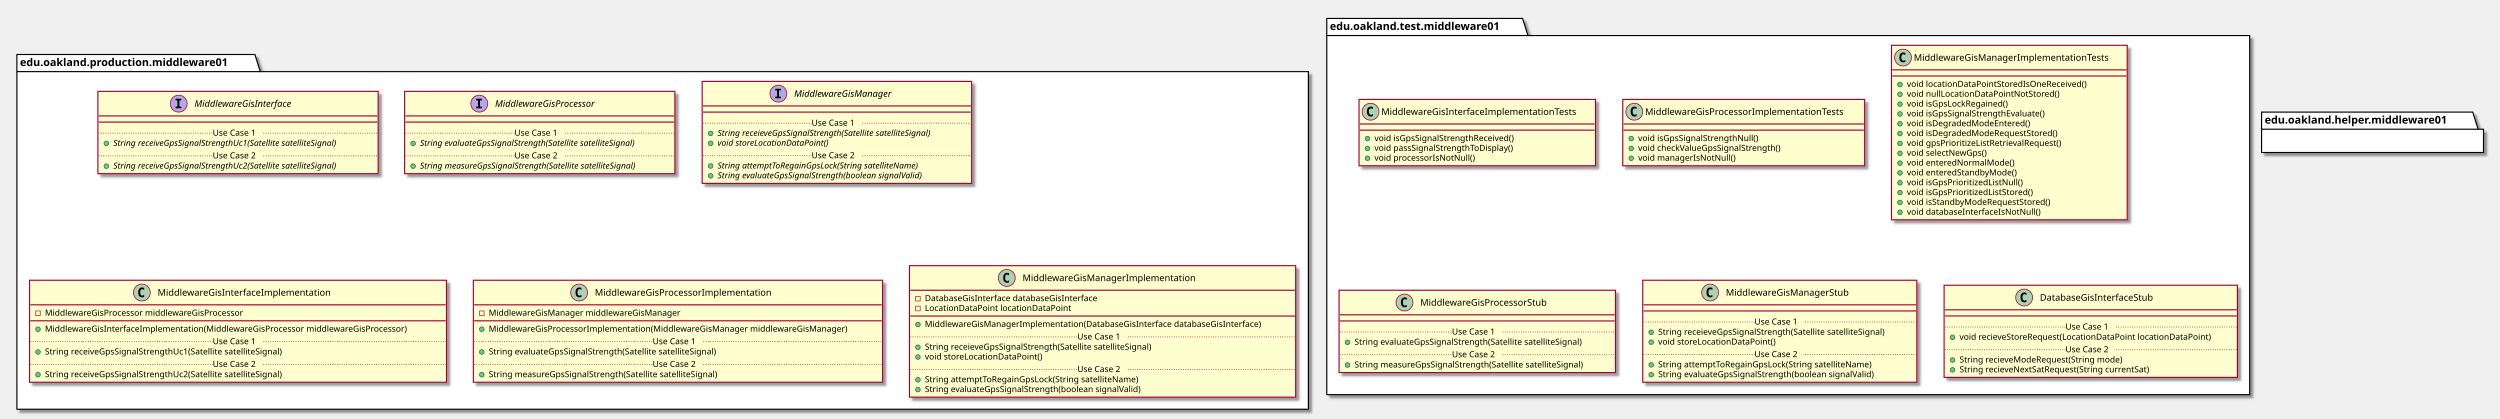
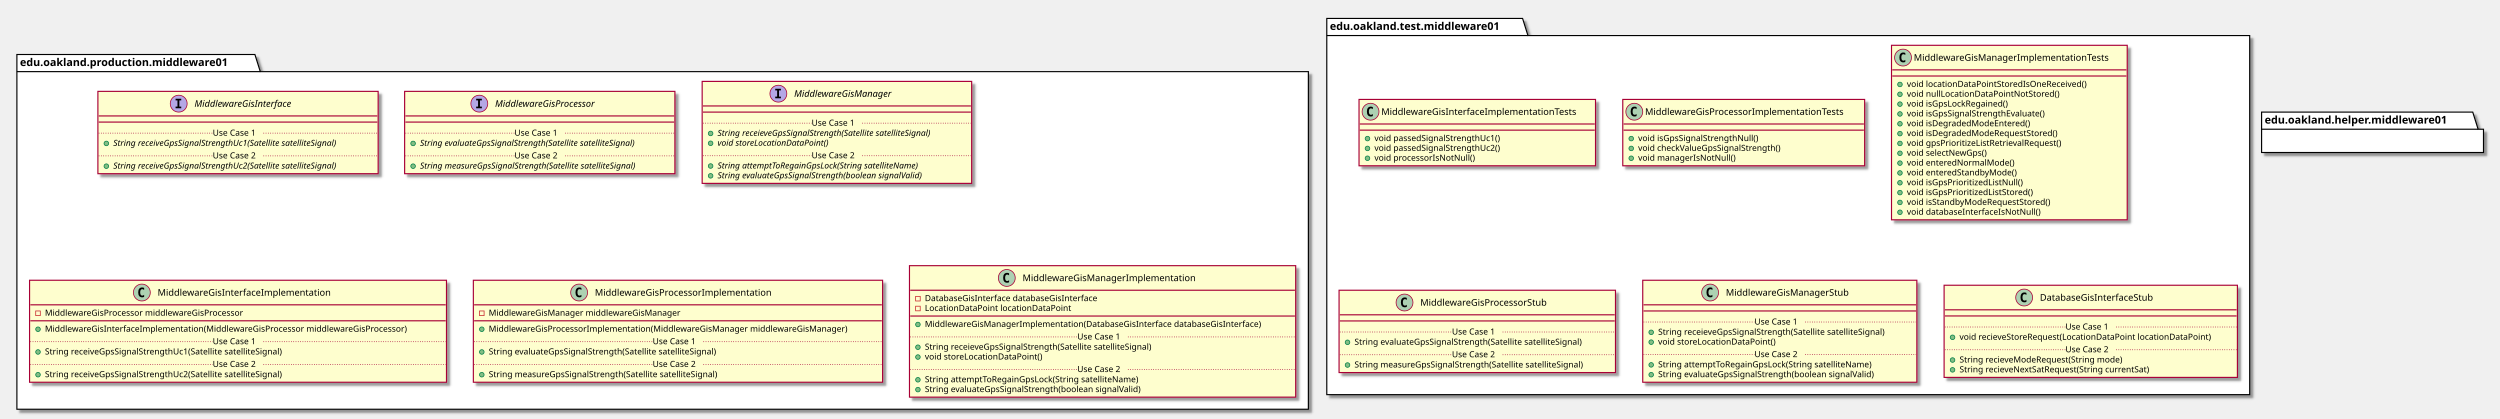
<svg xmlns="http://www.w3.org/2000/svg" contentScriptType="application/ecmascript" contentStyleType="text/css" height="545px" preserveAspectRatio="none" style="width:3256px;height:545px;" version="1.1" viewBox="0 0 3256 545" width="3256px" zoomAndPan="magnify">
  <defs>
-     <filter height="300%" id="fuatb7rvt39ql" width="300%" x="-1" y="-1">
+     <filter height="300%" id="f1dxwfircdexzl" width="300%" x="-1" y="-1">
      <feGaussianBlur result="blurOut" stdDeviation="2.0" />
      <feColorMatrix in="blurOut" result="blurOut2" type="matrix" values="0 0 0 0 0 0 0 0 0 0 0 0 0 0 0 0 0 0 .4 0" />
      <feOffset dx="4.0" dy="4.0" in="blurOut2" result="blurOut3" />
      <feBlend in="SourceGraphic" in2="blurOut3" mode="normal" />
    </filter>
  </defs>
  <g>
-     <polygon fill="#FFFFFF" filter="url(#fuatb7rvt39ql)" points="22,71,332,71,339,93.297,1704,93.297,1704,533,22,533,22,71" style="stroke: #000000; stroke-width: 1.5;" />
+     <polygon fill="#FFFFFF" filter="url(#f1dxwfircdexzl)" points="22,71,332,71,339,93.297,1704,93.297,1704,533,22,533,22,71" style="stroke: #000000; stroke-width: 1.5;" />
    <line style="stroke: #000000; stroke-width: 1.5;" x1="22" x2="339" y1="93.297" y2="93.297" />
    <text fill="#000000" font-family="sans-serif" font-size="14" font-weight="bold" lengthAdjust="spacingAndGlyphs" textLength="304" x="26" y="85.995">edu.oakland.production.middleware01</text>
-     <polygon fill="#FFFFFF" filter="url(#fuatb7rvt39ql)" points="1728,24,1983,24,1990,46.297,2930,46.297,2930,514,1728,514,1728,24" style="stroke: #000000; stroke-width: 1.5;" />
+     <polygon fill="#FFFFFF" filter="url(#f1dxwfircdexzl)" points="1728,24,1983,24,1990,46.297,2930,46.297,2930,514,1728,514,1728,24" style="stroke: #000000; stroke-width: 1.5;" />
    <line style="stroke: #000000; stroke-width: 1.5;" x1="1728" x2="1990" y1="46.297" y2="46.297" />
    <text fill="#000000" font-family="sans-serif" font-size="14" font-weight="bold" lengthAdjust="spacingAndGlyphs" textLength="249" x="1732" y="38.995">edu.oakland.test.middleware01</text>
-     <rect fill="#FEFECE" filter="url(#fuatb7rvt39ql)" height="107.219" id="MiddlewareGisInterface" style="stroke: #A80036; stroke-width: 1.5;" width="365" x="127.5" y="119" />
+     <rect fill="#FEFECE" filter="url(#f1dxwfircdexzl)" height="107.219" id="MiddlewareGisInterface" style="stroke: #A80036; stroke-width: 1.5;" width="365" x="127.5" y="119" />
    <ellipse cx="232.75" cy="135" fill="#B4A7E5" rx="11" ry="11" style="stroke: #A80036; stroke-width: 1.0;" />
    <path d="M228.672,130.766 L228.672,128.609 L236.062,128.609 L236.062,130.766 L233.594,130.766 L233.594,138.844 L236.062,138.844 L236.062,141 L228.672,141 L228.672,138.844 L231.141,138.844 L231.141,130.766 L228.672,130.766 Z " />
    <text fill="#000000" font-family="sans-serif" font-size="12" font-style="italic" lengthAdjust="spacingAndGlyphs" textLength="146" x="253.25" y="139.154">MiddlewareGisInterface</text>
    <line style="stroke: #A80036; stroke-width: 1.5;" x1="128.5" x2="491.5" y1="151" y2="151" />
    <line style="stroke: #A80036; stroke-width: 1.5;" x1="128.5" x2="491.5" y1="159" y2="159" />
    <ellipse cx="138.5" cy="186.805" fill="#84BE84" rx="3" ry="3" style="stroke: #038048; stroke-width: 1.0;" />
    <text fill="#000000" font-family="sans-serif" font-size="11" font-style="italic" lengthAdjust="spacingAndGlyphs" textLength="339" x="147.5" y="190.015">String receiveGpsSignalStrengthUc1(Satellite satelliteSignal)</text>
    <line style="stroke: #A80036; stroke-width: 1.0; stroke-dasharray: 1.0,2.0;" x1="128.5" x2="277" y1="173.402" y2="173.402" />
    <text fill="#000000" font-family="sans-serif" font-size="11" lengthAdjust="spacingAndGlyphs" textLength="66" x="277" y="176.71">Use Case 1</text>
    <line style="stroke: #A80036; stroke-width: 1.0; stroke-dasharray: 1.0,2.0;" x1="343" x2="491.5" y1="173.402" y2="173.402" />
    <ellipse cx="138.5" cy="216.414" fill="#84BE84" rx="3" ry="3" style="stroke: #038048; stroke-width: 1.0;" />
    <text fill="#000000" font-family="sans-serif" font-size="11" font-style="italic" lengthAdjust="spacingAndGlyphs" textLength="339" x="147.5" y="219.625">String receiveGpsSignalStrengthUc2(Satellite satelliteSignal)</text>
    <line style="stroke: #A80036; stroke-width: 1.0; stroke-dasharray: 1.0,2.0;" x1="128.5" x2="277" y1="203.012" y2="203.012" />
    <text fill="#000000" font-family="sans-serif" font-size="11" lengthAdjust="spacingAndGlyphs" textLength="66" x="277" y="206.32">Use Case 2</text>
    <line style="stroke: #A80036; stroke-width: 1.0; stroke-dasharray: 1.0,2.0;" x1="343" x2="491.5" y1="203.012" y2="203.012" />
-     <rect fill="#FEFECE" filter="url(#fuatb7rvt39ql)" height="107.219" id="MiddlewareGisProcessor" style="stroke: #A80036; stroke-width: 1.5;" width="352" x="527" y="119" />
+     <rect fill="#FEFECE" filter="url(#f1dxwfircdexzl)" height="107.219" id="MiddlewareGisProcessor" style="stroke: #A80036; stroke-width: 1.5;" width="352" x="527" y="119" />
    <ellipse cx="624.25" cy="135" fill="#B4A7E5" rx="11" ry="11" style="stroke: #A80036; stroke-width: 1.0;" />
    <path d="M620.172,130.766 L620.172,128.609 L627.562,128.609 L627.562,130.766 L625.094,130.766 L625.094,138.844 L627.562,138.844 L627.562,141 L620.172,141 L620.172,138.844 L622.641,138.844 L622.641,130.766 L620.172,130.766 Z " />
    <text fill="#000000" font-family="sans-serif" font-size="12" font-style="italic" lengthAdjust="spacingAndGlyphs" textLength="149" x="644.75" y="139.154">MiddlewareGisProcessor</text>
    <line style="stroke: #A80036; stroke-width: 1.5;" x1="528" x2="878" y1="151" y2="151" />
    <line style="stroke: #A80036; stroke-width: 1.5;" x1="528" x2="878" y1="159" y2="159" />
    <ellipse cx="538" cy="186.805" fill="#84BE84" rx="3" ry="3" style="stroke: #038048; stroke-width: 1.0;" />
    <text fill="#000000" font-family="sans-serif" font-size="11" font-style="italic" lengthAdjust="spacingAndGlyphs" textLength="325" x="547" y="190.015">String evaluateGpsSignalStrength(Satellite satelliteSignal)</text>
    <line style="stroke: #A80036; stroke-width: 1.0; stroke-dasharray: 1.0,2.0;" x1="528" x2="670" y1="173.402" y2="173.402" />
    <text fill="#000000" font-family="sans-serif" font-size="11" lengthAdjust="spacingAndGlyphs" textLength="66" x="670" y="176.71">Use Case 1</text>
    <line style="stroke: #A80036; stroke-width: 1.0; stroke-dasharray: 1.0,2.0;" x1="736" x2="878" y1="173.402" y2="173.402" />
    <ellipse cx="538" cy="216.414" fill="#84BE84" rx="3" ry="3" style="stroke: #038048; stroke-width: 1.0;" />
    <text fill="#000000" font-family="sans-serif" font-size="11" font-style="italic" lengthAdjust="spacingAndGlyphs" textLength="326" x="547" y="219.625">String measureGpsSignalStrength(Satellite satelliteSignal)</text>
    <line style="stroke: #A80036; stroke-width: 1.0; stroke-dasharray: 1.0,2.0;" x1="528" x2="670" y1="203.012" y2="203.012" />
    <text fill="#000000" font-family="sans-serif" font-size="11" lengthAdjust="spacingAndGlyphs" textLength="66" x="670" y="206.32">Use Case 2</text>
    <line style="stroke: #A80036; stroke-width: 1.0; stroke-dasharray: 1.0,2.0;" x1="736" x2="878" y1="203.012" y2="203.012" />
-     <rect fill="#FEFECE" filter="url(#fuatb7rvt39ql)" height="132.828" id="MiddlewareGisManager" style="stroke: #A80036; stroke-width: 1.5;" width="351" x="914.5" y="106" />
+     <rect fill="#FEFECE" filter="url(#f1dxwfircdexzl)" height="132.828" id="MiddlewareGisManager" style="stroke: #A80036; stroke-width: 1.5;" width="351" x="914.5" y="106" />
    <ellipse cx="1013.75" cy="122" fill="#B4A7E5" rx="11" ry="11" style="stroke: #A80036; stroke-width: 1.0;" />
    <path d="M1009.672,117.766 L1009.672,115.609 L1017.062,115.609 L1017.062,117.766 L1014.594,117.766 L1014.594,125.844 L1017.062,125.844 L1017.062,128 L1009.672,128 L1009.672,125.844 L1012.141,125.844 L1012.141,117.766 L1009.672,117.766 Z " />
    <text fill="#000000" font-family="sans-serif" font-size="12" font-style="italic" lengthAdjust="spacingAndGlyphs" textLength="144" x="1034.25" y="126.154">MiddlewareGisManager</text>
    <line style="stroke: #A80036; stroke-width: 1.5;" x1="915.5" x2="1264.5" y1="138" y2="138" />
    <line style="stroke: #A80036; stroke-width: 1.5;" x1="915.5" x2="1264.5" y1="146" y2="146" />
    <ellipse cx="925.5" cy="173.805" fill="#84BE84" rx="3" ry="3" style="stroke: #038048; stroke-width: 1.0;" />
    <text fill="#000000" font-family="sans-serif" font-size="11" font-style="italic" lengthAdjust="spacingAndGlyphs" textLength="325" x="934.5" y="177.015">String receieveGpsSignalStrength(Satellite satelliteSignal)</text>
    <ellipse cx="925.5" cy="186.609" fill="#84BE84" rx="3" ry="3" style="stroke: #038048; stroke-width: 1.0;" />
    <text fill="#000000" font-family="sans-serif" font-size="11" font-style="italic" lengthAdjust="spacingAndGlyphs" textLength="166" x="934.5" y="189.82">void storeLocationDataPoint()</text>
    <line style="stroke: #A80036; stroke-width: 1.0; stroke-dasharray: 1.0,2.0;" x1="915.5" x2="1057" y1="160.402" y2="160.402" />
    <text fill="#000000" font-family="sans-serif" font-size="11" lengthAdjust="spacingAndGlyphs" textLength="66" x="1057" y="163.71">Use Case 1</text>
    <line style="stroke: #A80036; stroke-width: 1.0; stroke-dasharray: 1.0,2.0;" x1="1123" x2="1264.5" y1="160.402" y2="160.402" />
    <ellipse cx="925.5" cy="216.219" fill="#84BE84" rx="3" ry="3" style="stroke: #038048; stroke-width: 1.0;" />
    <text fill="#000000" font-family="sans-serif" font-size="11" font-style="italic" lengthAdjust="spacingAndGlyphs" textLength="303" x="934.5" y="219.429">String attemptToRegainGpsLock(String satelliteName)</text>
    <ellipse cx="925.5" cy="229.023" fill="#84BE84" rx="3" ry="3" style="stroke: #038048; stroke-width: 1.0;" />
    <text fill="#000000" font-family="sans-serif" font-size="11" font-style="italic" lengthAdjust="spacingAndGlyphs" textLength="308" x="934.5" y="232.234">String evaluateGpsSignalStrength(boolean signalValid)</text>
    <line style="stroke: #A80036; stroke-width: 1.0; stroke-dasharray: 1.0,2.0;" x1="915.5" x2="1057" y1="202.816" y2="202.816" />
    <text fill="#000000" font-family="sans-serif" font-size="11" lengthAdjust="spacingAndGlyphs" textLength="66" x="1057" y="206.125">Use Case 2</text>
    <line style="stroke: #A80036; stroke-width: 1.0; stroke-dasharray: 1.0,2.0;" x1="1123" x2="1264.5" y1="202.816" y2="202.816" />
-     <rect fill="#FEFECE" filter="url(#fuatb7rvt39ql)" height="132.828" id="MiddlewareGisInterfaceImplementation" style="stroke: #A80036; stroke-width: 1.5;" width="543" x="38.5" y="365" />
+     <rect fill="#FEFECE" filter="url(#f1dxwfircdexzl)" height="132.828" id="MiddlewareGisInterfaceImplementation" style="stroke: #A80036; stroke-width: 1.5;" width="543" x="38.5" y="365" />
    <ellipse cx="184.75" cy="381" fill="#ADD1B2" rx="11" ry="11" style="stroke: #A80036; stroke-width: 1.0;" />
    <path d="M187.719,386.641 Q187.141,386.938 186.5,387.078 Q185.859,387.234 185.156,387.234 Q182.656,387.234 181.328,385.594 Q180.016,383.938 180.016,380.812 Q180.016,377.688 181.328,376.031 Q182.656,374.375 185.156,374.375 Q185.859,374.375 186.5,374.531 Q187.156,374.688 187.719,374.984 L187.719,377.703 Q187.094,377.125 186.5,376.859 Q185.906,376.578 185.281,376.578 Q183.938,376.578 183.25,377.656 Q182.562,378.719 182.562,380.812 Q182.562,382.906 183.25,383.984 Q183.938,385.047 185.281,385.047 Q185.906,385.047 186.5,384.781 Q187.094,384.5 187.719,383.922 L187.719,386.641 Z " />
    <text fill="#000000" font-family="sans-serif" font-size="12" lengthAdjust="spacingAndGlyphs" textLength="242" x="205.25" y="385.154">MiddlewareGisInterfaceImplementation</text>
    <line style="stroke: #A80036; stroke-width: 1.5;" x1="39.5" x2="580.5" y1="397" y2="397" />
    <rect fill="none" height="6" style="stroke: #C82930; stroke-width: 1.0;" width="6" x="46.5" y="405" />
    <text fill="#000000" font-family="sans-serif" font-size="11" lengthAdjust="spacingAndGlyphs" textLength="288" x="58.5" y="411.21">MiddlewareGisProcessor middlewareGisProcessor</text>
    <line style="stroke: #A80036; stroke-width: 1.5;" x1="39.5" x2="580.5" y1="417.805" y2="417.805" />
    <ellipse cx="49.5" cy="428.805" fill="#84BE84" rx="3" ry="3" style="stroke: #038048; stroke-width: 1.0;" />
    <text fill="#000000" font-family="sans-serif" font-size="11" lengthAdjust="spacingAndGlyphs" textLength="517" x="58.5" y="432.015">MiddlewareGisInterfaceImplementation(MiddlewareGisProcessor middlewareGisProcessor)</text>
    <ellipse cx="49.5" cy="458.414" fill="#84BE84" rx="3" ry="3" style="stroke: #038048; stroke-width: 1.0;" />
    <text fill="#000000" font-family="sans-serif" font-size="11" lengthAdjust="spacingAndGlyphs" textLength="345" x="58.5" y="461.625">String receiveGpsSignalStrengthUc1(Satellite satelliteSignal)</text>
    <line style="stroke: #A80036; stroke-width: 1.0; stroke-dasharray: 1.0,2.0;" x1="39.5" x2="277" y1="445.012" y2="445.012" />
    <text fill="#000000" font-family="sans-serif" font-size="11" lengthAdjust="spacingAndGlyphs" textLength="66" x="277" y="448.32">Use Case 1</text>
    <line style="stroke: #A80036; stroke-width: 1.0; stroke-dasharray: 1.0,2.0;" x1="343" x2="580.5" y1="445.012" y2="445.012" />
    <ellipse cx="49.5" cy="488.023" fill="#84BE84" rx="3" ry="3" style="stroke: #038048; stroke-width: 1.0;" />
    <text fill="#000000" font-family="sans-serif" font-size="11" lengthAdjust="spacingAndGlyphs" textLength="345" x="58.5" y="491.234">String receiveGpsSignalStrengthUc2(Satellite satelliteSignal)</text>
    <line style="stroke: #A80036; stroke-width: 1.0; stroke-dasharray: 1.0,2.0;" x1="39.5" x2="277" y1="474.621" y2="474.621" />
    <text fill="#000000" font-family="sans-serif" font-size="11" lengthAdjust="spacingAndGlyphs" textLength="66" x="277" y="477.929">Use Case 2</text>
    <line style="stroke: #A80036; stroke-width: 1.0; stroke-dasharray: 1.0,2.0;" x1="343" x2="580.5" y1="474.621" y2="474.621" />
-     <rect fill="#FEFECE" filter="url(#fuatb7rvt39ql)" height="132.828" id="MiddlewareGisProcessorImplementation" style="stroke: #A80036; stroke-width: 1.5;" width="533" x="616.5" y="365" />
+     <rect fill="#FEFECE" filter="url(#f1dxwfircdexzl)" height="132.828" id="MiddlewareGisProcessorImplementation" style="stroke: #A80036; stroke-width: 1.5;" width="533" x="616.5" y="365" />
    <ellipse cx="754.25" cy="381" fill="#ADD1B2" rx="11" ry="11" style="stroke: #A80036; stroke-width: 1.0;" />
    <path d="M757.219,386.641 Q756.641,386.938 756,387.078 Q755.359,387.234 754.656,387.234 Q752.156,387.234 750.828,385.594 Q749.516,383.938 749.516,380.812 Q749.516,377.688 750.828,376.031 Q752.156,374.375 754.656,374.375 Q755.359,374.375 756,374.531 Q756.656,374.688 757.219,374.984 L757.219,377.703 Q756.594,377.125 756,376.859 Q755.406,376.578 754.781,376.578 Q753.438,376.578 752.75,377.656 Q752.062,378.719 752.062,380.812 Q752.062,382.906 752.75,383.984 Q753.438,385.047 754.781,385.047 Q755.406,385.047 756,384.781 Q756.594,384.5 757.219,383.922 L757.219,386.641 Z " />
    <text fill="#000000" font-family="sans-serif" font-size="12" lengthAdjust="spacingAndGlyphs" textLength="249" x="774.75" y="385.154">MiddlewareGisProcessorImplementation</text>
    <line style="stroke: #A80036; stroke-width: 1.5;" x1="617.5" x2="1148.5" y1="397" y2="397" />
    <rect fill="none" height="6" style="stroke: #C82930; stroke-width: 1.0;" width="6" x="624.5" y="405" />
    <text fill="#000000" font-family="sans-serif" font-size="11" lengthAdjust="spacingAndGlyphs" textLength="270" x="636.5" y="411.21">MiddlewareGisManager middlewareGisManager</text>
    <line style="stroke: #A80036; stroke-width: 1.5;" x1="617.5" x2="1148.5" y1="417.805" y2="417.805" />
    <ellipse cx="627.5" cy="428.805" fill="#84BE84" rx="3" ry="3" style="stroke: #038048; stroke-width: 1.0;" />
    <text fill="#000000" font-family="sans-serif" font-size="11" lengthAdjust="spacingAndGlyphs" textLength="507" x="636.5" y="432.015">MiddlewareGisProcessorImplementation(MiddlewareGisManager middlewareGisManager)</text>
    <ellipse cx="627.5" cy="458.414" fill="#84BE84" rx="3" ry="3" style="stroke: #038048; stroke-width: 1.0;" />
    <text fill="#000000" font-family="sans-serif" font-size="11" lengthAdjust="spacingAndGlyphs" textLength="331" x="636.5" y="461.625">String evaluateGpsSignalStrength(Satellite satelliteSignal)</text>
    <line style="stroke: #A80036; stroke-width: 1.0; stroke-dasharray: 1.0,2.0;" x1="617.5" x2="850" y1="445.012" y2="445.012" />
    <text fill="#000000" font-family="sans-serif" font-size="11" lengthAdjust="spacingAndGlyphs" textLength="66" x="850" y="448.32">Use Case 1</text>
    <line style="stroke: #A80036; stroke-width: 1.0; stroke-dasharray: 1.0,2.0;" x1="916" x2="1148.5" y1="445.012" y2="445.012" />
    <ellipse cx="627.5" cy="488.023" fill="#84BE84" rx="3" ry="3" style="stroke: #038048; stroke-width: 1.0;" />
    <text fill="#000000" font-family="sans-serif" font-size="11" lengthAdjust="spacingAndGlyphs" textLength="334" x="636.5" y="491.234">String measureGpsSignalStrength(Satellite satelliteSignal)</text>
    <line style="stroke: #A80036; stroke-width: 1.0; stroke-dasharray: 1.0,2.0;" x1="617.5" x2="850" y1="474.621" y2="474.621" />
    <text fill="#000000" font-family="sans-serif" font-size="11" lengthAdjust="spacingAndGlyphs" textLength="66" x="850" y="477.929">Use Case 2</text>
    <line style="stroke: #A80036; stroke-width: 1.0; stroke-dasharray: 1.0,2.0;" x1="916" x2="1148.5" y1="474.621" y2="474.621" />
-     <rect fill="#FEFECE" filter="url(#fuatb7rvt39ql)" height="171.242" id="MiddlewareGisManagerImplementation" style="stroke: #A80036; stroke-width: 1.5;" width="503" x="1184.5" y="346" />
+     <rect fill="#FEFECE" filter="url(#f1dxwfircdexzl)" height="171.242" id="MiddlewareGisManagerImplementation" style="stroke: #A80036; stroke-width: 1.5;" width="503" x="1184.5" y="346" />
    <ellipse cx="1311.25" cy="362" fill="#ADD1B2" rx="11" ry="11" style="stroke: #A80036; stroke-width: 1.0;" />
    <path d="M1314.219,367.641 Q1313.641,367.938 1313,368.078 Q1312.359,368.234 1311.656,368.234 Q1309.156,368.234 1307.828,366.594 Q1306.516,364.938 1306.516,361.812 Q1306.516,358.688 1307.828,357.031 Q1309.156,355.375 1311.656,355.375 Q1312.359,355.375 1313,355.531 Q1313.656,355.688 1314.219,355.984 L1314.219,358.703 Q1313.594,358.125 1313,357.859 Q1312.406,357.578 1311.781,357.578 Q1310.438,357.578 1309.75,358.656 Q1309.062,359.719 1309.062,361.812 Q1309.062,363.906 1309.75,364.984 Q1310.438,366.047 1311.781,366.047 Q1312.406,366.047 1313,365.781 Q1313.594,365.5 1314.219,364.922 L1314.219,367.641 Z " />
    <text fill="#000000" font-family="sans-serif" font-size="12" lengthAdjust="spacingAndGlyphs" textLength="241" x="1331.75" y="366.154">MiddlewareGisManagerImplementation</text>
    <line style="stroke: #A80036; stroke-width: 1.5;" x1="1185.5" x2="1686.5" y1="378" y2="378" />
    <rect fill="none" height="6" style="stroke: #C82930; stroke-width: 1.0;" width="6" x="1192.5" y="386" />
    <text fill="#000000" font-family="sans-serif" font-size="11" lengthAdjust="spacingAndGlyphs" textLength="249" x="1204.5" y="392.21">DatabaseGisInterface databaseGisInterface</text>
    <rect fill="none" height="6" style="stroke: #C82930; stroke-width: 1.0;" width="6" x="1192.5" y="398.805" />
    <text fill="#000000" font-family="sans-serif" font-size="11" lengthAdjust="spacingAndGlyphs" textLength="203" x="1204.5" y="405.015">LocationDataPoint locationDataPoint</text>
    <line style="stroke: #A80036; stroke-width: 1.5;" x1="1185.5" x2="1686.5" y1="411.609" y2="411.609" />
    <ellipse cx="1195.5" cy="422.609" fill="#84BE84" rx="3" ry="3" style="stroke: #038048; stroke-width: 1.0;" />
    <text fill="#000000" font-family="sans-serif" font-size="11" lengthAdjust="spacingAndGlyphs" textLength="477" x="1204.5" y="425.82">MiddlewareGisManagerImplementation(DatabaseGisInterface databaseGisInterface)</text>
    <ellipse cx="1195.5" cy="452.219" fill="#84BE84" rx="3" ry="3" style="stroke: #038048; stroke-width: 1.0;" />
    <text fill="#000000" font-family="sans-serif" font-size="11" lengthAdjust="spacingAndGlyphs" textLength="331" x="1204.5" y="455.429">String receieveGpsSignalStrength(Satellite satelliteSignal)</text>
    <ellipse cx="1195.5" cy="465.023" fill="#84BE84" rx="3" ry="3" style="stroke: #038048; stroke-width: 1.0;" />
    <text fill="#000000" font-family="sans-serif" font-size="11" lengthAdjust="spacingAndGlyphs" textLength="166" x="1204.5" y="468.234">void storeLocationDataPoint()</text>
    <line style="stroke: #A80036; stroke-width: 1.0; stroke-dasharray: 1.0,2.0;" x1="1185.5" x2="1403" y1="438.816" y2="438.816" />
    <text fill="#000000" font-family="sans-serif" font-size="11" lengthAdjust="spacingAndGlyphs" textLength="66" x="1403" y="442.125">Use Case 1</text>
    <line style="stroke: #A80036; stroke-width: 1.0; stroke-dasharray: 1.0,2.0;" x1="1469" x2="1686.5" y1="438.816" y2="438.816" />
    <ellipse cx="1195.5" cy="494.633" fill="#84BE84" rx="3" ry="3" style="stroke: #038048; stroke-width: 1.0;" />
    <text fill="#000000" font-family="sans-serif" font-size="11" lengthAdjust="spacingAndGlyphs" textLength="306" x="1204.5" y="497.843">String attemptToRegainGpsLock(String satelliteName)</text>
    <ellipse cx="1195.5" cy="507.438" fill="#84BE84" rx="3" ry="3" style="stroke: #038048; stroke-width: 1.0;" />
    <text fill="#000000" font-family="sans-serif" font-size="11" lengthAdjust="spacingAndGlyphs" textLength="311" x="1204.5" y="510.648">String evaluateGpsSignalStrength(boolean signalValid)</text>
    <line style="stroke: #A80036; stroke-width: 1.0; stroke-dasharray: 1.0,2.0;" x1="1185.5" x2="1403" y1="481.231" y2="481.231" />
    <text fill="#000000" font-family="sans-serif" font-size="11" lengthAdjust="spacingAndGlyphs" textLength="66" x="1403" y="484.539">Use Case 2</text>
    <line style="stroke: #A80036; stroke-width: 1.0; stroke-dasharray: 1.0,2.0;" x1="1469" x2="1686.5" y1="481.231" y2="481.231" />
-     <rect fill="#FEFECE" filter="url(#fuatb7rvt39ql)" height="86.414" id="MiddlewareGisInterfaceImplementationTests" style="stroke: #A80036; stroke-width: 1.5;" width="308" x="1770" y="129.5" />
+     <rect fill="#FEFECE" filter="url(#f1dxwfircdexzl)" height="86.414" id="MiddlewareGisInterfaceImplementationTests" style="stroke: #A80036; stroke-width: 1.5;" width="308" x="1770" y="129.5" />
    <ellipse cx="1785" cy="145.5" fill="#ADD1B2" rx="11" ry="11" style="stroke: #A80036; stroke-width: 1.0;" />
    <path d="M1787.969,151.141 Q1787.391,151.438 1786.75,151.578 Q1786.109,151.734 1785.406,151.734 Q1782.906,151.734 1781.578,150.094 Q1780.266,148.438 1780.266,145.312 Q1780.266,142.188 1781.578,140.531 Q1782.906,138.875 1785.406,138.875 Q1786.109,138.875 1786.75,139.031 Q1787.406,139.188 1787.969,139.484 L1787.969,142.203 Q1787.344,141.625 1786.75,141.359 Q1786.156,141.078 1785.531,141.078 Q1784.188,141.078 1783.5,142.156 Q1782.812,143.219 1782.812,145.312 Q1782.812,147.406 1783.5,148.484 Q1784.188,149.547 1785.531,149.547 Q1786.156,149.547 1786.75,149.281 Q1787.344,149 1787.969,148.422 L1787.969,151.141 Z " />
    <text fill="#000000" font-family="sans-serif" font-size="12" lengthAdjust="spacingAndGlyphs" textLength="276" x="1799" y="149.654">MiddlewareGisInterfaceImplementationTests</text>
    <line style="stroke: #A80036; stroke-width: 1.5;" x1="1771" x2="2077" y1="161.5" y2="161.5" />
    <line style="stroke: #A80036; stroke-width: 1.5;" x1="1771" x2="2077" y1="169.5" y2="169.5" />
    <ellipse cx="1781" cy="180.5" fill="#84BE84" rx="3" ry="3" style="stroke: #038048; stroke-width: 1.0;" />
-     <text fill="#000000" font-family="sans-serif" font-size="11" lengthAdjust="spacingAndGlyphs" textLength="202" x="1790" y="183.71">void isGpsSignalStrengthReceived()</text>
+     <text fill="#000000" font-family="sans-serif" font-size="11" lengthAdjust="spacingAndGlyphs" textLength="182" x="1790" y="183.71">void passedSignalStrengthUc1()</text>
    <ellipse cx="1781" cy="193.305" fill="#84BE84" rx="3" ry="3" style="stroke: #038048; stroke-width: 1.0;" />
-     <text fill="#000000" font-family="sans-serif" font-size="11" lengthAdjust="spacingAndGlyphs" textLength="202" x="1790" y="196.515">void passSignalStrengthToDisplay()</text>
+     <text fill="#000000" font-family="sans-serif" font-size="11" lengthAdjust="spacingAndGlyphs" textLength="182" x="1790" y="196.515">void passedSignalStrengthUc2()</text>
    <ellipse cx="1781" cy="206.109" fill="#84BE84" rx="3" ry="3" style="stroke: #038048; stroke-width: 1.0;" />
    <text fill="#000000" font-family="sans-serif" font-size="11" lengthAdjust="spacingAndGlyphs" textLength="143" x="1790" y="209.32">void processorIsNotNull()</text>
-     <rect fill="#FEFECE" filter="url(#fuatb7rvt39ql)" height="86.414" id="MiddlewareGisProcessorImplementationTests" style="stroke: #A80036; stroke-width: 1.5;" width="315" x="2113.5" y="129.5" />
+     <rect fill="#FEFECE" filter="url(#f1dxwfircdexzl)" height="86.414" id="MiddlewareGisProcessorImplementationTests" style="stroke: #A80036; stroke-width: 1.5;" width="315" x="2113.5" y="129.5" />
    <ellipse cx="2128.5" cy="145.5" fill="#ADD1B2" rx="11" ry="11" style="stroke: #A80036; stroke-width: 1.0;" />
    <path d="M2131.469,151.141 Q2130.891,151.438 2130.25,151.578 Q2129.609,151.734 2128.906,151.734 Q2126.406,151.734 2125.078,150.094 Q2123.766,148.438 2123.766,145.312 Q2123.766,142.188 2125.078,140.531 Q2126.406,138.875 2128.906,138.875 Q2129.609,138.875 2130.25,139.031 Q2130.906,139.188 2131.469,139.484 L2131.469,142.203 Q2130.844,141.625 2130.25,141.359 Q2129.656,141.078 2129.031,141.078 Q2127.688,141.078 2127,142.156 Q2126.312,143.219 2126.312,145.312 Q2126.312,147.406 2127,148.484 Q2127.688,149.547 2129.031,149.547 Q2129.656,149.547 2130.25,149.281 Q2130.844,149 2131.469,148.422 L2131.469,151.141 Z " />
    <text fill="#000000" font-family="sans-serif" font-size="12" lengthAdjust="spacingAndGlyphs" textLength="283" x="2142.5" y="149.654">MiddlewareGisProcessorImplementationTests</text>
    <line style="stroke: #A80036; stroke-width: 1.5;" x1="2114.5" x2="2427.5" y1="161.5" y2="161.5" />
    <line style="stroke: #A80036; stroke-width: 1.5;" x1="2114.5" x2="2427.5" y1="169.5" y2="169.5" />
    <ellipse cx="2124.5" cy="180.5" fill="#84BE84" rx="3" ry="3" style="stroke: #038048; stroke-width: 1.0;" />
    <text fill="#000000" font-family="sans-serif" font-size="11" lengthAdjust="spacingAndGlyphs" textLength="173" x="2133.5" y="183.71">void isGpsSignalStrengthNull()</text>
    <ellipse cx="2124.5" cy="193.305" fill="#84BE84" rx="3" ry="3" style="stroke: #038048; stroke-width: 1.0;" />
    <text fill="#000000" font-family="sans-serif" font-size="11" lengthAdjust="spacingAndGlyphs" textLength="205" x="2133.5" y="196.515">void checkValueGpsSignalStrength()</text>
    <ellipse cx="2124.5" cy="206.109" fill="#84BE84" rx="3" ry="3" style="stroke: #038048; stroke-width: 1.0;" />
    <text fill="#000000" font-family="sans-serif" font-size="11" lengthAdjust="spacingAndGlyphs" textLength="136" x="2133.5" y="209.32">void managerIsNotNull()</text>
-     <rect fill="#FEFECE" filter="url(#fuatb7rvt39ql)" height="227.266" id="MiddlewareGisManagerImplementationTests" style="stroke: #A80036; stroke-width: 1.5;" width="307" x="2463.5" y="59" />
+     <rect fill="#FEFECE" filter="url(#f1dxwfircdexzl)" height="227.266" id="MiddlewareGisManagerImplementationTests" style="stroke: #A80036; stroke-width: 1.5;" width="307" x="2463.5" y="59" />
    <ellipse cx="2478.5" cy="75" fill="#ADD1B2" rx="11" ry="11" style="stroke: #A80036; stroke-width: 1.0;" />
    <path d="M2481.469,80.641 Q2480.891,80.938 2480.25,81.078 Q2479.609,81.234 2478.906,81.234 Q2476.406,81.234 2475.078,79.594 Q2473.766,77.938 2473.766,74.812 Q2473.766,71.688 2475.078,70.031 Q2476.406,68.375 2478.906,68.375 Q2479.609,68.375 2480.25,68.531 Q2480.906,68.688 2481.469,68.984 L2481.469,71.703 Q2480.844,71.125 2480.25,70.859 Q2479.656,70.578 2479.031,70.578 Q2477.688,70.578 2477,71.656 Q2476.312,72.719 2476.312,74.812 Q2476.312,76.906 2477,77.984 Q2477.688,79.047 2479.031,79.047 Q2479.656,79.047 2480.25,78.781 Q2480.844,78.5 2481.469,77.922 L2481.469,80.641 Z " />
    <text fill="#000000" font-family="sans-serif" font-size="12" lengthAdjust="spacingAndGlyphs" textLength="275" x="2492.5" y="79.154">MiddlewareGisManagerImplementationTests</text>
    <line style="stroke: #A80036; stroke-width: 1.5;" x1="2464.5" x2="2769.5" y1="91" y2="91" />
    <line style="stroke: #A80036; stroke-width: 1.5;" x1="2464.5" x2="2769.5" y1="99" y2="99" />
    <ellipse cx="2474.5" cy="110" fill="#84BE84" rx="3" ry="3" style="stroke: #038048; stroke-width: 1.0;" />
    <text fill="#000000" font-family="sans-serif" font-size="11" lengthAdjust="spacingAndGlyphs" textLength="254" x="2483.5" y="113.21">void locationDataPointStoredIsOneReceived()</text>
    <ellipse cx="2474.5" cy="122.805" fill="#84BE84" rx="3" ry="3" style="stroke: #038048; stroke-width: 1.0;" />
    <text fill="#000000" font-family="sans-serif" font-size="11" lengthAdjust="spacingAndGlyphs" textLength="213" x="2483.5" y="126.015">void nullLocationDataPointNotStored()</text>
    <ellipse cx="2474.5" cy="135.609" fill="#84BE84" rx="3" ry="3" style="stroke: #038048; stroke-width: 1.0;" />
    <text fill="#000000" font-family="sans-serif" font-size="11" lengthAdjust="spacingAndGlyphs" textLength="145" x="2483.5" y="138.82">void isGpsLockRegained()</text>
    <ellipse cx="2474.5" cy="148.414" fill="#84BE84" rx="3" ry="3" style="stroke: #038048; stroke-width: 1.0;" />
    <text fill="#000000" font-family="sans-serif" font-size="11" lengthAdjust="spacingAndGlyphs" textLength="200" x="2483.5" y="151.625">void isGpsSignalStrengthEvaluate()</text>
    <ellipse cx="2474.5" cy="161.219" fill="#84BE84" rx="3" ry="3" style="stroke: #038048; stroke-width: 1.0;" />
    <text fill="#000000" font-family="sans-serif" font-size="11" lengthAdjust="spacingAndGlyphs" textLength="174" x="2483.5" y="164.429">void isDegradedModeEntered()</text>
    <ellipse cx="2474.5" cy="174.023" fill="#84BE84" rx="3" ry="3" style="stroke: #038048; stroke-width: 1.0;" />
    <text fill="#000000" font-family="sans-serif" font-size="11" lengthAdjust="spacingAndGlyphs" textLength="214" x="2483.5" y="177.234">void isDegradedModeRequestStored()</text>
    <ellipse cx="2474.5" cy="186.828" fill="#84BE84" rx="3" ry="3" style="stroke: #038048; stroke-width: 1.0;" />
    <text fill="#000000" font-family="sans-serif" font-size="11" lengthAdjust="spacingAndGlyphs" textLength="220" x="2483.5" y="190.039">void gpsPrioritizeListRetrievalRequest()</text>
    <ellipse cx="2474.5" cy="199.633" fill="#84BE84" rx="3" ry="3" style="stroke: #038048; stroke-width: 1.0;" />
    <text fill="#000000" font-family="sans-serif" font-size="11" lengthAdjust="spacingAndGlyphs" textLength="116" x="2483.5" y="202.843">void selectNewGps()</text>
    <ellipse cx="2474.5" cy="212.438" fill="#84BE84" rx="3" ry="3" style="stroke: #038048; stroke-width: 1.0;" />
    <text fill="#000000" font-family="sans-serif" font-size="11" lengthAdjust="spacingAndGlyphs" textLength="150" x="2483.5" y="215.648">void enteredNormalMode()</text>
    <ellipse cx="2474.5" cy="225.242" fill="#84BE84" rx="3" ry="3" style="stroke: #038048; stroke-width: 1.0;" />
    <text fill="#000000" font-family="sans-serif" font-size="11" lengthAdjust="spacingAndGlyphs" textLength="155" x="2483.5" y="228.453">void enteredStandbyMode()</text>
    <ellipse cx="2474.5" cy="238.047" fill="#84BE84" rx="3" ry="3" style="stroke: #038048; stroke-width: 1.0;" />
    <text fill="#000000" font-family="sans-serif" font-size="11" lengthAdjust="spacingAndGlyphs" textLength="165" x="2483.5" y="241.257">void isGpsPrioritizedListNull()</text>
    <ellipse cx="2474.5" cy="250.852" fill="#84BE84" rx="3" ry="3" style="stroke: #038048; stroke-width: 1.0;" />
    <text fill="#000000" font-family="sans-serif" font-size="11" lengthAdjust="spacingAndGlyphs" textLength="182" x="2483.5" y="254.062">void isGpsPrioritizedListStored()</text>
    <ellipse cx="2474.5" cy="263.656" fill="#84BE84" rx="3" ry="3" style="stroke: #038048; stroke-width: 1.0;" />
    <text fill="#000000" font-family="sans-serif" font-size="11" lengthAdjust="spacingAndGlyphs" textLength="205" x="2483.5" y="266.867">void isStandbyModeRequestStored()</text>
    <ellipse cx="2474.5" cy="276.461" fill="#84BE84" rx="3" ry="3" style="stroke: #038048; stroke-width: 1.0;" />
    <text fill="#000000" font-family="sans-serif" font-size="11" lengthAdjust="spacingAndGlyphs" textLength="188" x="2483.5" y="279.671">void databaseInterfaceIsNotNull()</text>
-     <rect fill="#FEFECE" filter="url(#fuatb7rvt39ql)" height="107.219" id="MiddlewareGisProcessorStub" style="stroke: #A80036; stroke-width: 1.5;" width="360" x="1744" y="378" />
+     <rect fill="#FEFECE" filter="url(#f1dxwfircdexzl)" height="107.219" id="MiddlewareGisProcessorStub" style="stroke: #A80036; stroke-width: 1.5;" width="360" x="1744" y="378" />
    <ellipse cx="1829.25" cy="394" fill="#ADD1B2" rx="11" ry="11" style="stroke: #A80036; stroke-width: 1.0;" />
    <path d="M1832.219,399.641 Q1831.641,399.938 1831,400.078 Q1830.359,400.234 1829.656,400.234 Q1827.156,400.234 1825.828,398.594 Q1824.516,396.938 1824.516,393.812 Q1824.516,390.688 1825.828,389.031 Q1827.156,387.375 1829.656,387.375 Q1830.359,387.375 1831,387.531 Q1831.656,387.688 1832.219,387.984 L1832.219,390.703 Q1831.594,390.125 1831,389.859 Q1830.406,389.578 1829.781,389.578 Q1828.438,389.578 1827.75,390.656 Q1827.062,391.719 1827.062,393.812 Q1827.062,395.906 1827.75,396.984 Q1828.438,398.047 1829.781,398.047 Q1830.406,398.047 1831,397.781 Q1831.594,397.5 1832.219,396.922 L1832.219,399.641 Z " />
    <text fill="#000000" font-family="sans-serif" font-size="12" lengthAdjust="spacingAndGlyphs" textLength="181" x="1849.75" y="398.154">MiddlewareGisProcessorStub</text>
    <line style="stroke: #A80036; stroke-width: 1.5;" x1="1745" x2="2103" y1="410" y2="410" />
    <line style="stroke: #A80036; stroke-width: 1.5;" x1="1745" x2="2103" y1="418" y2="418" />
    <ellipse cx="1755" cy="445.805" fill="#84BE84" rx="3" ry="3" style="stroke: #038048; stroke-width: 1.0;" />
    <text fill="#000000" font-family="sans-serif" font-size="11" lengthAdjust="spacingAndGlyphs" textLength="331" x="1764" y="449.015">String evaluateGpsSignalStrength(Satellite satelliteSignal)</text>
    <line style="stroke: #A80036; stroke-width: 1.0; stroke-dasharray: 1.0,2.0;" x1="1745" x2="1891" y1="432.402" y2="432.402" />
    <text fill="#000000" font-family="sans-serif" font-size="11" lengthAdjust="spacingAndGlyphs" textLength="66" x="1891" y="435.71">Use Case 1</text>
    <line style="stroke: #A80036; stroke-width: 1.0; stroke-dasharray: 1.0,2.0;" x1="1957" x2="2103" y1="432.402" y2="432.402" />
    <ellipse cx="1755" cy="475.414" fill="#84BE84" rx="3" ry="3" style="stroke: #038048; stroke-width: 1.0;" />
    <text fill="#000000" font-family="sans-serif" font-size="11" lengthAdjust="spacingAndGlyphs" textLength="334" x="1764" y="478.625">String measureGpsSignalStrength(Satellite satelliteSignal)</text>
    <line style="stroke: #A80036; stroke-width: 1.0; stroke-dasharray: 1.0,2.0;" x1="1745" x2="1891" y1="462.012" y2="462.012" />
    <text fill="#000000" font-family="sans-serif" font-size="11" lengthAdjust="spacingAndGlyphs" textLength="66" x="1891" y="465.32">Use Case 2</text>
    <line style="stroke: #A80036; stroke-width: 1.0; stroke-dasharray: 1.0,2.0;" x1="1957" x2="2103" y1="462.012" y2="462.012" />
-     <rect fill="#FEFECE" filter="url(#fuatb7rvt39ql)" height="132.828" id="MiddlewareGisManagerStub" style="stroke: #A80036; stroke-width: 1.5;" width="357" x="2139.5" y="365" />
+     <rect fill="#FEFECE" filter="url(#f1dxwfircdexzl)" height="132.828" id="MiddlewareGisManagerStub" style="stroke: #A80036; stroke-width: 1.5;" width="357" x="2139.5" y="365" />
    <ellipse cx="2227.25" cy="381" fill="#ADD1B2" rx="11" ry="11" style="stroke: #A80036; stroke-width: 1.0;" />
    <path d="M2230.219,386.641 Q2229.641,386.938 2229,387.078 Q2228.359,387.234 2227.656,387.234 Q2225.156,387.234 2223.828,385.594 Q2222.516,383.938 2222.516,380.812 Q2222.516,377.688 2223.828,376.031 Q2225.156,374.375 2227.656,374.375 Q2228.359,374.375 2229,374.531 Q2229.656,374.688 2230.219,374.984 L2230.219,377.703 Q2229.594,377.125 2229,376.859 Q2228.406,376.578 2227.781,376.578 Q2226.438,376.578 2225.75,377.656 Q2225.062,378.719 2225.062,380.812 Q2225.062,382.906 2225.75,383.984 Q2226.438,385.047 2227.781,385.047 Q2228.406,385.047 2229,384.781 Q2229.594,384.5 2230.219,383.922 L2230.219,386.641 Z " />
    <text fill="#000000" font-family="sans-serif" font-size="12" lengthAdjust="spacingAndGlyphs" textLength="173" x="2247.75" y="385.154">MiddlewareGisManagerStub</text>
    <line style="stroke: #A80036; stroke-width: 1.5;" x1="2140.5" x2="2495.5" y1="397" y2="397" />
    <line style="stroke: #A80036; stroke-width: 1.5;" x1="2140.5" x2="2495.5" y1="405" y2="405" />
    <ellipse cx="2150.5" cy="432.805" fill="#84BE84" rx="3" ry="3" style="stroke: #038048; stroke-width: 1.0;" />
    <text fill="#000000" font-family="sans-serif" font-size="11" lengthAdjust="spacingAndGlyphs" textLength="331" x="2159.5" y="436.015">String receieveGpsSignalStrength(Satellite satelliteSignal)</text>
    <ellipse cx="2150.5" cy="445.609" fill="#84BE84" rx="3" ry="3" style="stroke: #038048; stroke-width: 1.0;" />
    <text fill="#000000" font-family="sans-serif" font-size="11" lengthAdjust="spacingAndGlyphs" textLength="166" x="2159.5" y="448.82">void storeLocationDataPoint()</text>
    <line style="stroke: #A80036; stroke-width: 1.0; stroke-dasharray: 1.0,2.0;" x1="2140.5" x2="2285" y1="419.402" y2="419.402" />
    <text fill="#000000" font-family="sans-serif" font-size="11" lengthAdjust="spacingAndGlyphs" textLength="66" x="2285" y="422.71">Use Case 1</text>
    <line style="stroke: #A80036; stroke-width: 1.0; stroke-dasharray: 1.0,2.0;" x1="2351" x2="2495.5" y1="419.402" y2="419.402" />
    <ellipse cx="2150.5" cy="475.219" fill="#84BE84" rx="3" ry="3" style="stroke: #038048; stroke-width: 1.0;" />
    <text fill="#000000" font-family="sans-serif" font-size="11" lengthAdjust="spacingAndGlyphs" textLength="306" x="2159.5" y="478.429">String attemptToRegainGpsLock(String satelliteName)</text>
    <ellipse cx="2150.5" cy="488.023" fill="#84BE84" rx="3" ry="3" style="stroke: #038048; stroke-width: 1.0;" />
    <text fill="#000000" font-family="sans-serif" font-size="11" lengthAdjust="spacingAndGlyphs" textLength="311" x="2159.5" y="491.234">String evaluateGpsSignalStrength(boolean signalValid)</text>
    <line style="stroke: #A80036; stroke-width: 1.0; stroke-dasharray: 1.0,2.0;" x1="2140.5" x2="2285" y1="461.816" y2="461.816" />
    <text fill="#000000" font-family="sans-serif" font-size="11" lengthAdjust="spacingAndGlyphs" textLength="66" x="2285" y="465.125">Use Case 2</text>
    <line style="stroke: #A80036; stroke-width: 1.0; stroke-dasharray: 1.0,2.0;" x1="2351" x2="2495.5" y1="461.816" y2="461.816" />
-     <rect fill="#FEFECE" filter="url(#fuatb7rvt39ql)" height="120.023" id="DatabaseGisInterfaceStub" style="stroke: #A80036; stroke-width: 1.5;" width="382" x="2532" y="371.5" />
+     <rect fill="#FEFECE" filter="url(#f1dxwfircdexzl)" height="120.023" id="DatabaseGisInterfaceStub" style="stroke: #A80036; stroke-width: 1.5;" width="382" x="2532" y="371.5" />
    <ellipse cx="2636.25" cy="387.5" fill="#ADD1B2" rx="11" ry="11" style="stroke: #A80036; stroke-width: 1.0;" />
    <path d="M2639.219,393.141 Q2638.641,393.438 2638,393.578 Q2637.359,393.734 2636.656,393.734 Q2634.156,393.734 2632.828,392.094 Q2631.516,390.438 2631.516,387.312 Q2631.516,384.188 2632.828,382.531 Q2634.156,380.875 2636.656,380.875 Q2637.359,380.875 2638,381.031 Q2638.656,381.188 2639.219,381.484 L2639.219,384.203 Q2638.594,383.625 2638,383.359 Q2637.406,383.078 2636.781,383.078 Q2635.438,383.078 2634.75,384.156 Q2634.062,385.219 2634.062,387.312 Q2634.062,389.406 2634.75,390.484 Q2635.438,391.547 2636.781,391.547 Q2637.406,391.547 2638,391.281 Q2638.594,391 2639.219,390.422 L2639.219,393.141 Z " />
    <text fill="#000000" font-family="sans-serif" font-size="12" lengthAdjust="spacingAndGlyphs" textLength="165" x="2656.75" y="391.654">DatabaseGisInterfaceStub</text>
    <line style="stroke: #A80036; stroke-width: 1.5;" x1="2533" x2="2913" y1="403.5" y2="403.5" />
    <line style="stroke: #A80036; stroke-width: 1.5;" x1="2533" x2="2913" y1="411.5" y2="411.5" />
    <ellipse cx="2543" cy="439.305" fill="#84BE84" rx="3" ry="3" style="stroke: #038048; stroke-width: 1.0;" />
    <text fill="#000000" font-family="sans-serif" font-size="11" lengthAdjust="spacingAndGlyphs" textLength="356" x="2552" y="442.515">void recieveStoreRequest(LocationDataPoint locationDataPoint)</text>
    <line style="stroke: #A80036; stroke-width: 1.0; stroke-dasharray: 1.0,2.0;" x1="2533" x2="2690" y1="425.902" y2="425.902" />
    <text fill="#000000" font-family="sans-serif" font-size="11" lengthAdjust="spacingAndGlyphs" textLength="66" x="2690" y="429.21">Use Case 1</text>
    <line style="stroke: #A80036; stroke-width: 1.0; stroke-dasharray: 1.0,2.0;" x1="2756" x2="2913" y1="425.902" y2="425.902" />
    <ellipse cx="2543" cy="468.914" fill="#84BE84" rx="3" ry="3" style="stroke: #038048; stroke-width: 1.0;" />
    <text fill="#000000" font-family="sans-serif" font-size="11" lengthAdjust="spacingAndGlyphs" textLength="233" x="2552" y="472.125">String recieveModeRequest(String mode)</text>
    <ellipse cx="2543" cy="481.719" fill="#84BE84" rx="3" ry="3" style="stroke: #038048; stroke-width: 1.0;" />
    <text fill="#000000" font-family="sans-serif" font-size="11" lengthAdjust="spacingAndGlyphs" textLength="275" x="2552" y="484.929">String recieveNextSatRequest(String currentSat)</text>
    <line style="stroke: #A80036; stroke-width: 1.0; stroke-dasharray: 1.0,2.0;" x1="2533" x2="2690" y1="455.512" y2="455.512" />
    <text fill="#000000" font-family="sans-serif" font-size="11" lengthAdjust="spacingAndGlyphs" textLength="66" x="2690" y="458.82">Use Case 2</text>
    <line style="stroke: #A80036; stroke-width: 1.0; stroke-dasharray: 1.0,2.0;" x1="2756" x2="2913" y1="455.512" y2="455.512" />
-     <polygon fill="#FFFFFF" filter="url(#fuatb7rvt39ql)" points="2945.5,146,3220.5,146,3227.5,168.297,3234.5,168.297,3234.5,198.594,2945.5,198.594,2945.5,146" style="stroke: #000000; stroke-width: 1.5;" />
+     <polygon fill="#FFFFFF" filter="url(#f1dxwfircdexzl)" points="2945.5,146,3220.5,146,3227.5,168.297,3234.5,168.297,3234.5,198.594,2945.5,198.594,2945.5,146" style="stroke: #000000; stroke-width: 1.5;" />
    <line style="stroke: #000000; stroke-width: 1.5;" x1="2945.5" x2="3227.5" y1="168.297" y2="168.297" />
    <text fill="#000000" font-family="sans-serif" font-size="14" font-weight="bold" lengthAdjust="spacingAndGlyphs" textLength="269" x="2949.5" y="160.995">edu.oakland.helper.middleware01</text>
  </g>
</svg>
